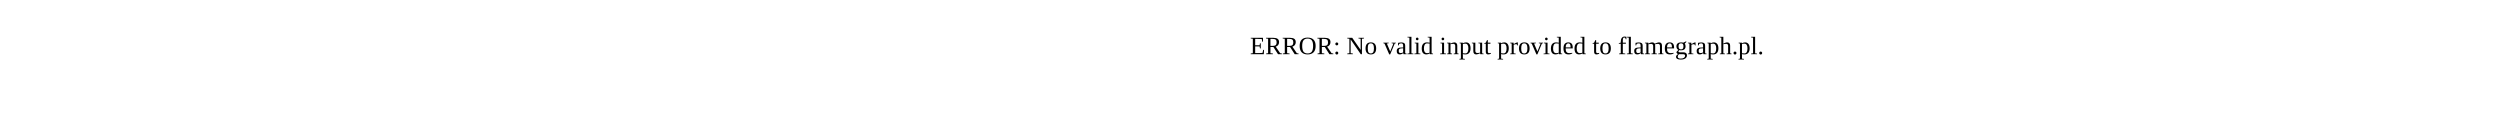
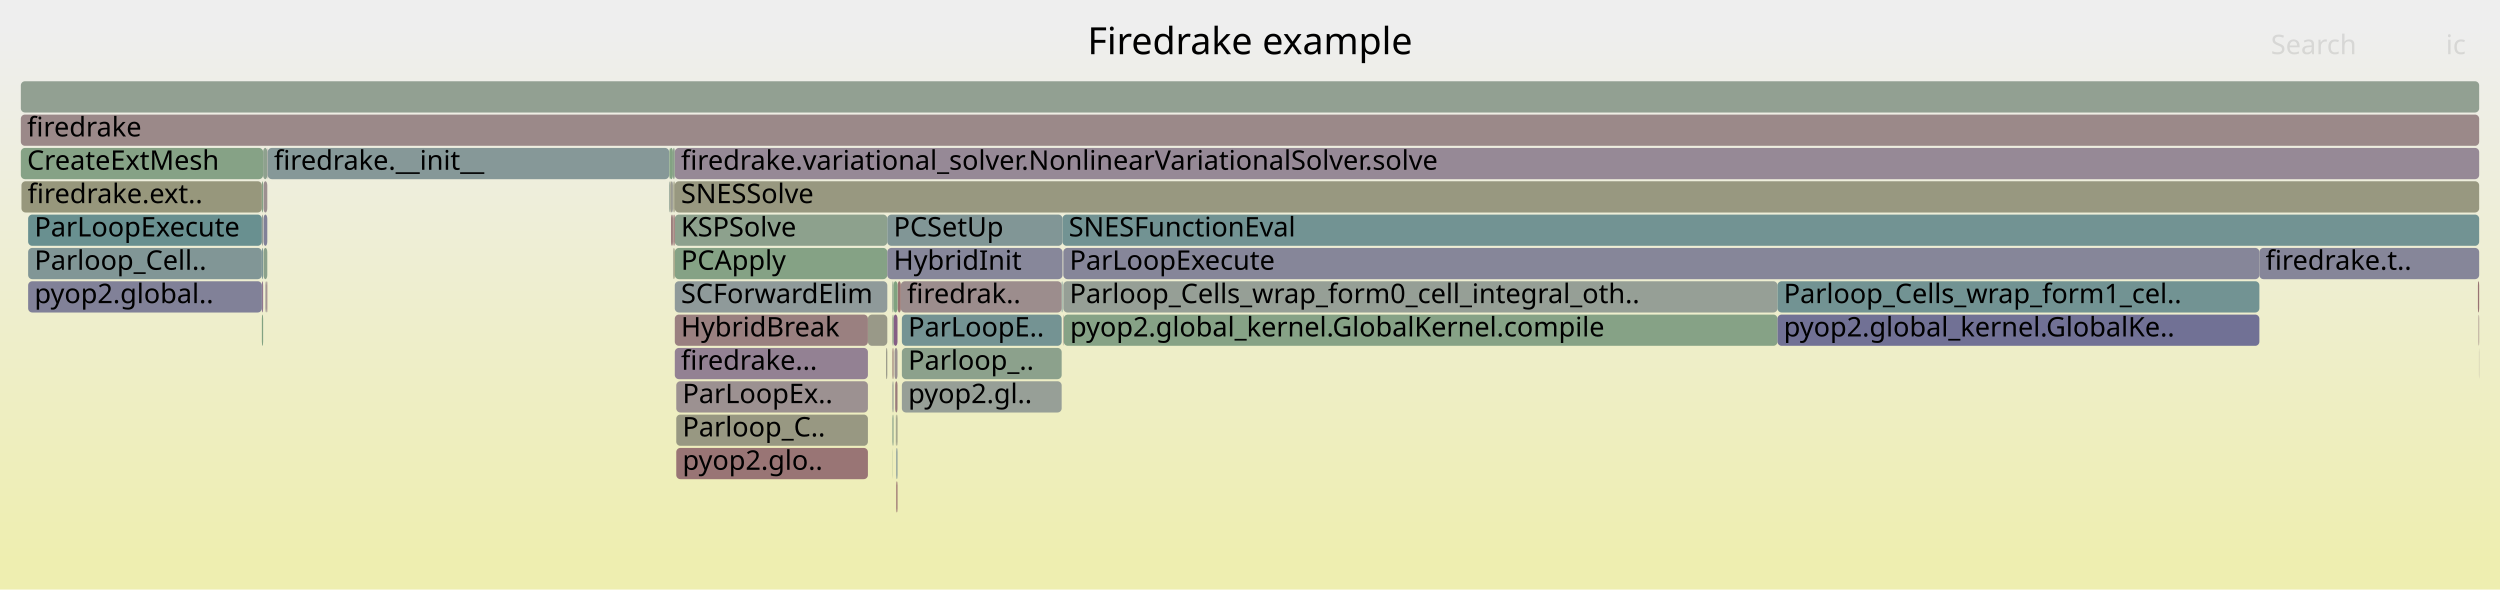
- <svg xmlns="http://www.w3.org/2000/svg" version="1.1" width="1200" height="65" viewBox="0 0 1200 65">
-   <text x="600.00" y="26">ERROR: No valid input provided to flamegraph.pl.</text>
+ <svg xmlns="http://www.w3.org/2000/svg" version="1.1" width="1200" height="283" viewBox="0 0 1200 283">
+   <defs>
+     <linearGradient id="background" y1="0" y2="1" x1="0" x2="0">
+       <stop stop-color="#eeeeee" offset="5%" />
+       <stop stop-color="#eeeeb0" offset="95%" />
+     </linearGradient>
+   </defs>
+   <style type="text/css">
+ 	text { font-family:Verdana; font-size:13px; fill:rgb(0,0,0); }
+ 	#search, #ignorecase { opacity:0.1; cursor:pointer; }
+ 	#search:hover, #search.show, #ignorecase:hover, #ignorecase.show { opacity:1; }
+ 	#subtitle { text-anchor:middle; font-color:rgb(160,160,160); }
+ 	#title { text-anchor:middle; font-size:18px}
+ 	#unzoom { cursor:pointer; }
+ 	#frames &gt; *:hover { stroke:black; stroke-width:0.5; cursor:pointer; }
+ 	.hide { display:none; }
+ 	.parent { opacity:0.5; }
+ </style>
+   <rect x="0.0" y="0" width="1200.0" height="283.0" fill="url(#background)" />
+   <text id="title" x="600.00" y="26">Firedrake example</text>
+   <text id="details" x="10.00" y="265"> </text>
+   <text id="unzoom" x="10.00" y="26" class="hide">Reset Zoom</text>
+   <text id="search" x="1090.00" y="26">Search</text>
+   <text id="ignorecase" x="1174.00" y="26">ic</text>
+   <text id="matched" x="1090.00" y="265"> </text>
+   <g id="frames">
+     <g>
+       <rect x="428.3" y="199" width="0.1" height="15.0" fill="rgb(137.432,137.432,154.019)" rx="2" ry="2" />
+       <text x="431.26" y="209.5" />
+     </g>
+     <g>
+       <rect x="430.0" y="199" width="0.2" height="15.0" fill="rgb(141.26,160.725,141.26)" rx="2" ry="2" />
+       <text x="432.96" y="209.5" />
+     </g>
+     <g>
+       <rect x="1084.5" y="119" width="105.5" height="15.0" fill="rgb(133.612,133.612,153.28)" rx="2" ry="2" />
+       <text x="1087.49" y="129.5">firedrake.t..</text>
+     </g>
+     <g>
+       <rect x="323.9" y="119" width="102.0" height="15.0" fill="rgb(133.118,162.051,133.118)" rx="2" ry="2" />
+       <text x="326.87" y="129.5">PCApply</text>
+     </g>
+     <g>
+       <rect x="425.9" y="119" width="84.1" height="15.0" fill="rgb(135.356,135.356,153.617)" rx="2" ry="2" />
+       <text x="428.94" y="129.5">HybridInit</text>
+     </g>
+     <g>
+       <rect x="323.9" y="103" width="102.0" height="15.0" fill="rgb(141.24,160.728,141.24)" rx="2" ry="2" />
+       <text x="326.87" y="113.5">KSPSolve</text>
+     </g>
+     <g>
+       <rect x="10.0" y="55" width="1180.0" height="15.0" fill="rgb(155.23,136.766,136.766)" rx="2" ry="2" />
+       <text x="13.00" y="65.5">firedrake</text>
+     </g>
+     <g>
+       <rect x="430.2" y="231" width="0.6" height="15.0" fill="rgb(152.018,112.135,112.135)" rx="2" ry="2" />
+       <text x="433.24" y="241.5" />
+     </g>
+     <g>
+       <rect x="321.4" y="87" width="0.5" height="15.0" fill="rgb(149.224,149.224,115.468)" rx="2" ry="2" />
+       <text x="324.43" y="97.5" />
+     </g>
+     <g>
+       <rect x="510.4" y="119" width="574.1" height="15.0" fill="rgb(134.366,134.366,153.426)" rx="2" ry="2" />
+       <text x="513.39" y="129.5">ParLoopExecute</text>
+     </g>
+     <g>
+       <rect x="321.2" y="87" width="0.2" height="15.0" fill="rgb(112.94,146.318,146.318)" rx="2" ry="2" />
+       <text x="324.24" y="97.5" />
+     </g>
+     <g>
+       <rect x="126.5" y="103" width="1.8" height="15.0" fill="rgb(128.845,128.845,152.357)" rx="2" ry="2" />
+       <text x="129.49" y="113.5" />
+     </g>
+     <g>
+       <rect x="510.0" y="103" width="680.0" height="15.0" fill="rgb(113.726,146.522,146.522)" rx="2" ry="2" />
+       <text x="512.98" y="113.5">SNESFunctionEval</text>
+     </g>
+     <g>
+       <rect x="10.0" y="71" width="116.3" height="15.0" fill="rgb(134.333,161.853,134.333)" rx="2" ry="2" />
+       <text x="13.00" y="81.5">CreateExtMesh</text>
+     </g>
+     <g>
+       <rect x="416.6" y="151" width="9.3" height="15.0" fill="rgb(153.406,153.406,135.739)" rx="2" ry="2" />
+       <text x="419.62" y="161.5" />
+     </g>
+     <g>
+       <rect x="10.0" y="39" width="1180.0" height="15.0" fill="rgb(145.5,160.035,145.5)" rx="2" ry="2" />
+       <text x="13.00" y="49.5" />
+     </g>
+     <g>
+       <rect x="127.4" y="135" width="0.7" height="15.0" fill="rgb(156.376,145.55,145.55)" rx="2" ry="2" />
+       <text x="130.39" y="145.5" />
+     </g>
+     <g>
+       <rect x="321.4" y="71" width="1.6" height="15.0" fill="rgb(130.843,162.421,130.843)" rx="2" ry="2" />
+       <text x="324.43" y="81.5" />
+     </g>
+     <g>
+       <rect x="428.9" y="151" width="1.9" height="15.0" fill="rgb(132.909,93.703,132.909)" rx="2" ry="2" />
+       <text x="431.91" y="161.5" />
+     </g>
+     <g>
+       <rect x="510.6" y="151" width="342.6" height="15.0" fill="rgb(133.818,161.937,133.818)" rx="2" ry="2" />
+       <text x="513.61" y="161.5">pyop2.global_kernel.GlobalKernel.compile</text>
+     </g>
+     <g>
+       <rect x="425.9" y="103" width="84.1" height="15.0" fill="rgb(128.969,150.474,150.474)" rx="2" ry="2" />
+       <text x="428.94" y="113.5">PCSetUp</text>
+     </g>
+     <g>
+       <rect x="509.6" y="135" width="0.4" height="15.0" fill="rgb(105.785,144.463,144.463)" rx="2" ry="2" />
+       <text x="512.65" y="145.5" />
+     </g>
+     <g>
+       <rect x="428.3" y="151" width="0.1" height="15.0" fill="rgb(148.673,148.673,112.801)" rx="2" ry="2" />
+       <text x="431.26" y="161.5" />
+     </g>
+     <g>
+       <rect x="428.4" y="167" width="0.5" height="15.0" fill="rgb(152.489,115.747,115.747)" rx="2" ry="2" />
+       <text x="431.44" y="177.5" />
+     </g>
+     <g>
+       <rect x="125.7" y="119" width="0.6" height="15.0" fill="rgb(125.435,149.557,149.557)" rx="2" ry="2" />
+       <text x="128.73" y="129.5" />
+     </g>
+     <g>
+       <rect x="321.9" y="87" width="1.1" height="15.0" fill="rgb(155.483,155.483,145.804)" rx="2" ry="2" />
+       <text x="324.92" y="97.5" />
+     </g>
+     <g>
+       <rect x="429.7" y="183" width="1.1" height="15.0" fill="rgb(153.38,122.582,122.582)" rx="2" ry="2" />
+       <text x="432.71" y="193.5" />
+     </g>
+     <g>
+       <rect x="428.3" y="183" width="0.1" height="15.0" fill="rgb(138.975,109.249,138.975)" rx="2" ry="2" />
+       <text x="431.26" y="193.5" />
+     </g>
+     <g>
+       <rect x="324.6" y="183" width="92.0" height="15.0" fill="rgb(156.346,145.321,145.321)" rx="2" ry="2" />
+       <text x="327.59" y="193.5">ParLoopEx..</text>
+     </g>
+     <g>
+       <rect x="128.1" y="135" width="0.2" height="15.0" fill="rgb(152.109,112.837,112.837)" rx="2" ry="2" />
+       <text x="131.11" y="145.5" />
+     </g>
+     <g>
+       <rect x="853.2" y="151" width="231.3" height="15.0" fill="rgb(112.712,112.712,149.235)" rx="2" ry="2" />
+       <text x="856.18" y="161.5">pyop2.global_kernel.GlobalKe..</text>
+     </g>
+     <g>
+       <rect x="125.7" y="135" width="0.6" height="15.0" fill="rgb(142.518,118.328,142.518)" rx="2" ry="2" />
+       <text x="128.73" y="145.5" />
+     </g>
+     <g>
+       <rect x="126.5" y="119" width="1.8" height="15.0" fill="rgb(139.023,161.089,139.023)" rx="2" ry="2" />
+       <text x="129.49" y="129.5" />
+     </g>
+     <g>
+       <rect x="510.4" y="151" width="0.2" height="15.0" fill="rgb(154.376,130.216,130.216)" rx="2" ry="2" />
+       <text x="513.39" y="161.5" />
+     </g>
+     <g>
+       <rect x="510.4" y="135" width="342.8" height="15.0" fill="rgb(149.984,159.305,149.984)" rx="2" ry="2" />
+       <text x="513.39" y="145.5">Parloop_Cells_wrap_form0_cell_integral_oth..</text>
+     </g>
+     <g>
+       <rect x="428.3" y="215" width="0.1" height="15.0" fill="rgb(136.365,161.522,136.365)" rx="2" ry="2" />
+       <text x="431.26" y="225.5" />
+     </g>
+     <g>
+       <rect x="323.2" y="119" width="0.4" height="15.0" fill="rgb(151.539,151.539,126.691)" rx="2" ry="2" />
+       <text x="326.20" y="129.5" />
+     </g>
+     <g>
+       <rect x="324.6" y="199" width="92.0" height="15.0" fill="rgb(152.145,152.145,129.624)" rx="2" ry="2" />
+       <text x="327.59" y="209.5">Parloop_C..</text>
+     </g>
+     <g>
+       <rect x="128.5" y="71" width="192.7" height="15.0" fill="rgb(133.633,151.683,151.683)" rx="2" ry="2" />
+       <text x="131.50" y="81.5">firedrake.__init__</text>
+     </g>
+     <g>
+       <rect x="430.9" y="135" width="1.5" height="15.0" fill="rgb(152.228,113.745,113.745)" rx="2" ry="2" />
+       <text x="433.90" y="145.5" />
+     </g>
+     <g>
+       <rect x="430.2" y="215" width="0.6" height="15.0" fill="rgb(133.568,151.666,151.666)" rx="2" ry="2" />
+       <text x="433.24" y="225.5" />
+     </g>
+     <g>
+       <rect x="126.5" y="87" width="1.8" height="15.0" fill="rgb(156.171,143.977,143.977)" rx="2" ry="2" />
+       <text x="129.49" y="97.5" />
+     </g>
+     <g>
+       <rect x="432.9" y="183" width="76.7" height="15.0" fill="rgb(150.818,159.169,150.818)" rx="2" ry="2" />
+       <text x="435.93" y="193.5">pyop2.gl..</text>
+     </g>
+     <g>
+       <rect x="428.4" y="151" width="0.5" height="15.0" fill="rgb(135.995,161.582,135.995)" rx="2" ry="2" />
+       <text x="431.44" y="161.5" />
+     </g>
+     <g>
+       <rect x="1189.9" y="167" width="0.1" height="15.0" fill="rgb(155.631,139.835,139.835)" rx="2" ry="2" />
+       <text x="1192.86" y="177.5" />
+     </g>
+     <g>
+       <rect x="428.9" y="135" width="1.9" height="15.0" fill="rgb(127.754,162.924,127.754)" rx="2" ry="2" />
+       <text x="431.91" y="145.5" />
+     </g>
+     <g>
+       <rect x="13.5" y="103" width="112.2" height="15.0" fill="rgb(105.098,144.285,144.285)" rx="2" ry="2" />
+       <text x="16.53" y="113.5">ParLoopExecute</text>
+     </g>
+     <g>
+       <rect x="853.2" y="135" width="231.3" height="15.0" fill="rgb(113.956,146.581,146.581)" rx="2" ry="2" />
+       <text x="856.18" y="145.5">Parloop_Cells_wrap_form1_cel..</text>
+     </g>
+     <g>
+       <rect x="428.3" y="135" width="0.6" height="15.0" fill="rgb(140.232,160.893,140.232)" rx="2" ry="2" />
+       <text x="431.26" y="145.5" />
+     </g>
+     <g>
+       <rect x="128.3" y="71" width="0.2" height="15.0" fill="rgb(151.358,140.979,151.358)" rx="2" ry="2" />
+       <text x="131.33" y="81.5" />
+     </g>
+     <g>
+       <rect x="430.2" y="199" width="0.6" height="15.0" fill="rgb(152.44,152.44,131.057)" rx="2" ry="2" />
+       <text x="433.24" y="209.5" />
+     </g>
+     <g>
+       <rect x="428.4" y="199" width="0.5" height="15.0" fill="rgb(134.293,161.859,134.293)" rx="2" ry="2" />
+       <text x="431.44" y="209.5" />
+     </g>
+     <g>
+       <rect x="1189.4" y="135" width="0.6" height="15.0" fill="rgb(152.356,114.73,114.73)" rx="2" ry="2" />
+       <text x="1192.43" y="145.5" />
+     </g>
+     <g>
+       <rect x="13.5" y="119" width="112.2" height="15.0" fill="rgb(128.71,150.406,150.406)" rx="2" ry="2" />
+       <text x="16.53" y="129.5">Parloop_Cell..</text>
+     </g>
+     <g>
+       <rect x="323.9" y="87" width="866.1" height="15.0" fill="rgb(151.808,151.808,127.994)" rx="2" ry="2" />
+       <text x="326.87" y="97.5">SNESSolve</text>
+     </g>
+     <g>
+       <rect x="323.9" y="71" width="866.1" height="15.0" fill="rgb(149.699,136.728,149.699)" rx="2" ry="2" />
+       <text x="326.87" y="81.5">firedrake.variational_solver.NonlinearVariationalSolver.solve</text>
+     </g>
+     <g>
+       <rect x="323.2" y="87" width="0.7" height="15.0" fill="rgb(151.066,151.066,124.395)" rx="2" ry="2" />
+       <text x="326.20" y="97.5" />
+     </g>
+     <g>
+       <rect x="323.6" y="119" width="0.3" height="15.0" fill="rgb(149.384,149.384,116.244)" rx="2" ry="2" />
+       <text x="326.60" y="129.5" />
+     </g>
+     <g>
+       <rect x="432.9" y="167" width="76.7" height="15.0" fill="rgb(139.761,160.969,139.761)" rx="2" ry="2" />
+       <text x="435.93" y="177.5">Parloop_..</text>
+     </g>
+     <g>
+       <rect x="432.4" y="135" width="77.2" height="15.0" fill="rgb(155.726,140.565,140.565)" rx="2" ry="2" />
+       <text x="435.37" y="145.5">firedrak..</text>
+     </g>
+     <g>
+       <rect x="324.6" y="215" width="92.0" height="15.0" fill="rgb(152.599,116.595,116.595)" rx="2" ry="2" />
+       <text x="327.59" y="225.5">pyop2.glo..</text>
+     </g>
+     <g>
+       <rect x="13.5" y="135" width="112.2" height="15.0" fill="rgb(128.507,128.507,152.292)" rx="2" ry="2" />
+       <text x="16.53" y="145.5">pyop2.global..</text>
+     </g>
+     <g>
+       <rect x="125.7" y="103" width="0.6" height="15.0" fill="rgb(150.735,159.183,150.735)" rx="2" ry="2" />
+       <text x="128.73" y="113.5" />
+     </g>
+     <g>
+       <rect x="125.7" y="151" width="0.6" height="15.0" fill="rgb(130.497,162.477,130.497)" rx="2" ry="2" />
+       <text x="128.73" y="161.5" />
+     </g>
+     <g>
+       <rect x="428.3" y="167" width="0.1" height="15.0" fill="rgb(151.681,151.681,127.378)" rx="2" ry="2" />
+       <text x="431.26" y="177.5" />
+     </g>
+     <g>
+       <rect x="432.9" y="151" width="76.7" height="15.0" fill="rgb(116.129,147.145,147.145)" rx="2" ry="2" />
+       <text x="435.93" y="161.5">ParLoopE..</text>
+     </g>
+     <g>
+       <rect x="322.1" y="103" width="0.9" height="15.0" fill="rgb(153.327,122.174,122.174)" rx="2" ry="2" />
+       <text x="325.07" y="113.5" />
+     </g>
+     <g>
+       <rect x="321.2" y="71" width="0.2" height="15.0" fill="rgb(124.023,163.531,124.023)" rx="2" ry="2" />
+       <text x="324.24" y="81.5" />
+     </g>
+     <g>
+       <rect x="428.4" y="183" width="0.5" height="15.0" fill="rgb(147.289,159.744,147.289)" rx="2" ry="2" />
+       <text x="431.44" y="193.5" />
+     </g>
+     <g>
+       <rect x="323.9" y="135" width="102.0" height="15.0" fill="rgb(142.794,154.058,154.058)" rx="2" ry="2" />
+       <text x="326.87" y="145.5">SCForwardElim</text>
+     </g>
+     <g>
+       <rect x="425.3" y="167" width="0.6" height="15.0" fill="rgb(153.626,153.626,136.803)" rx="2" ry="2" />
+       <text x="428.31" y="177.5" />
+     </g>
+     <g>
+       <rect x="323.9" y="151" width="92.7" height="15.0" fill="rgb(154.086,127.996,127.996)" rx="2" ry="2" />
+       <text x="326.87" y="161.5">HybridBreak</text>
+     </g>
+     <g>
+       <rect x="1189.7" y="151" width="0.3" height="15.0" fill="rgb(154.142,128.419,128.419)" rx="2" ry="2" />
+       <text x="1192.66" y="161.5" />
+     </g>
+     <g>
+       <rect x="323.9" y="167" width="92.7" height="15.0" fill="rgb(146.511,128.56,146.511)" rx="2" ry="2" />
+       <text x="326.87" y="177.5">firedrake...</text>
+     </g>
+     <g>
+       <rect x="429.4" y="167" width="1.4" height="15.0" fill="rgb(156.447,146.097,146.097)" rx="2" ry="2" />
+       <text x="432.39" y="177.5" />
+     </g>
+     <g>
+       <rect x="126.3" y="71" width="2.0" height="15.0" fill="rgb(141.542,160.679,141.542)" rx="2" ry="2" />
+       <text x="129.34" y="81.5" />
+     </g>
+     <g>
+       <rect x="10.3" y="87" width="115.4" height="15.0" fill="rgb(151.056,151.056,124.348)" rx="2" ry="2" />
+       <text x="13.25" y="97.5">firedrake.ext..</text>
+     </g>
+     <g>
+       <rect x="323.2" y="103" width="0.7" height="15.0" fill="rgb(152.544,116.167,116.167)" rx="2" ry="2" />
+       <text x="326.20" y="113.5" />
+     </g>
+     <g>
+       <rect x="125.7" y="87" width="0.6" height="15.0" fill="rgb(132.924,162.082,132.924)" rx="2" ry="2" />
+       <text x="128.73" y="97.5" />
+     </g>
+     <g>
+       <rect x="323.0" y="71" width="0.9" height="15.0" fill="rgb(139.283,161.047,139.283)" rx="2" ry="2" />
+       <text x="326.03" y="81.5" />
+     </g>
+     <g>
+       <rect x="430.8" y="135" width="0.1" height="15.0" fill="rgb(149.586,159.37,149.586)" rx="2" ry="2" />
+       <text x="433.76" y="145.5" />
+     </g>
+   </g>
</svg>
